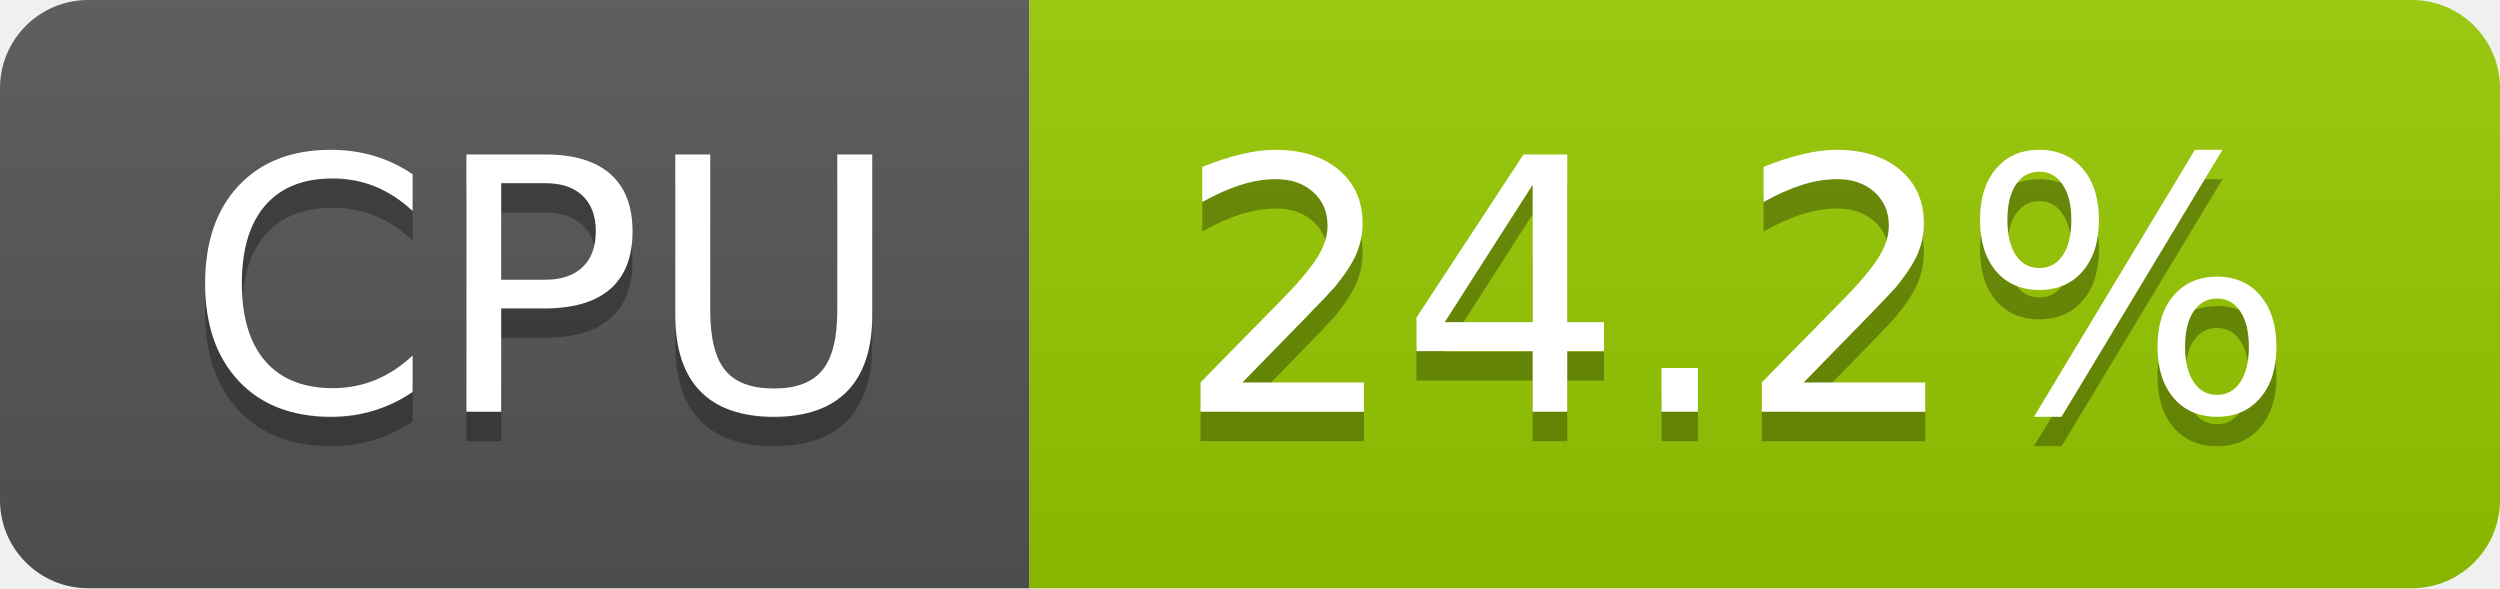
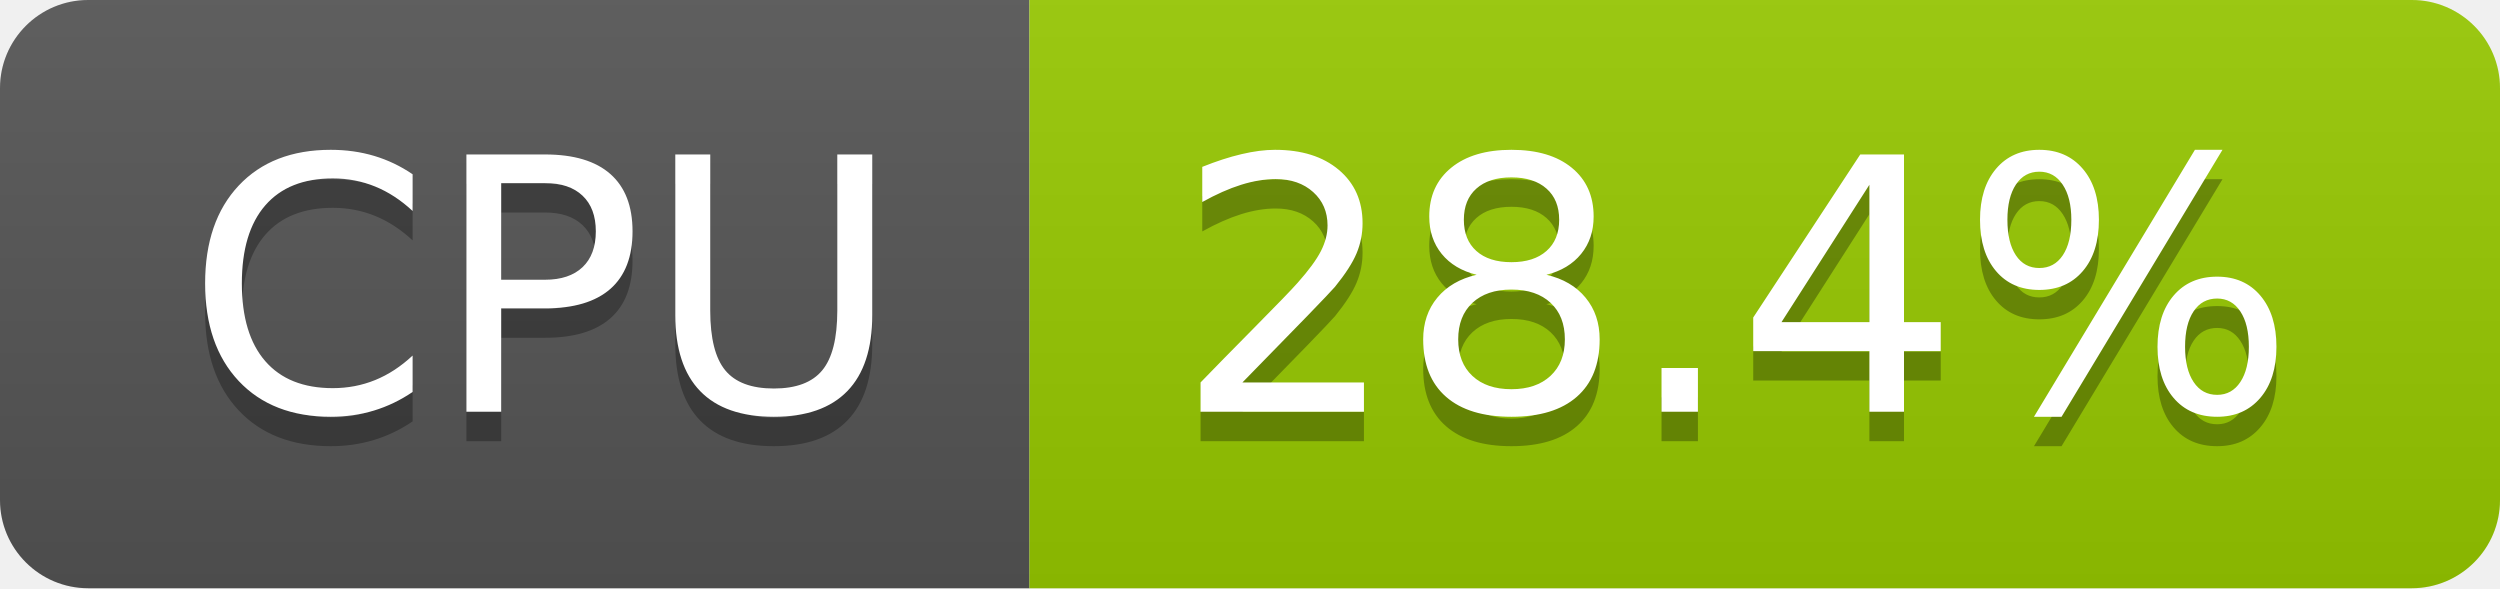
- <svg xmlns="http://www.w3.org/2000/svg" width="85" height="20" role="img" aria-label="CPU: 24.2%">
+ <svg xmlns="http://www.w3.org/2000/svg" width="85" height="20" role="img" aria-label="CPU: 28.4%">
  <linearGradient id="s" x2="0" y2="100%">
    <stop offset="0" stop-color="#bbb" stop-opacity=".1" />
    <stop offset="1" stop-opacity=".1" />
  </linearGradient>
  <clipPath id="r">
    <rect width="85" height="20" rx="3" fill="#fff" />
  </clipPath>
  <g clip-path="url(#r)">
    <rect width="35" height="20" fill="#555" />
    <rect x="35" width="50" height="20" fill="#97ca00" />
    <rect width="85" height="20" fill="url(#s)" />
  </g>
  <g fill="#fff" text-anchor="middle" font-family="Verdana,Geneva,DejaVu Sans,sans-serif" text-rendering="geometricPrecision" font-size="120">
    <text aria-hidden="true" x="185" y="150" fill="#010101" fill-opacity=".3" transform="scale(.1)" textLength="247">CPU</text>
    <text x="185" y="140" transform="scale(.1)" fill="#fff" textLength="247">CPU</text>
-     <text aria-hidden="true" x="590" y="150" fill="#010101" fill-opacity=".3" transform="scale(.1)" textLength="390">24.2%</text>
-     <text x="590" y="140" transform="scale(.1)" fill="#fff" textLength="390">24.2%</text>
+     <text aria-hidden="true" x="590" y="150" fill="#010101" fill-opacity=".3" transform="scale(.1)" textLength="390">28.4%</text>
+     <text x="590" y="140" transform="scale(.1)" fill="#fff" textLength="390">28.4%</text>
  </g>
</svg>
